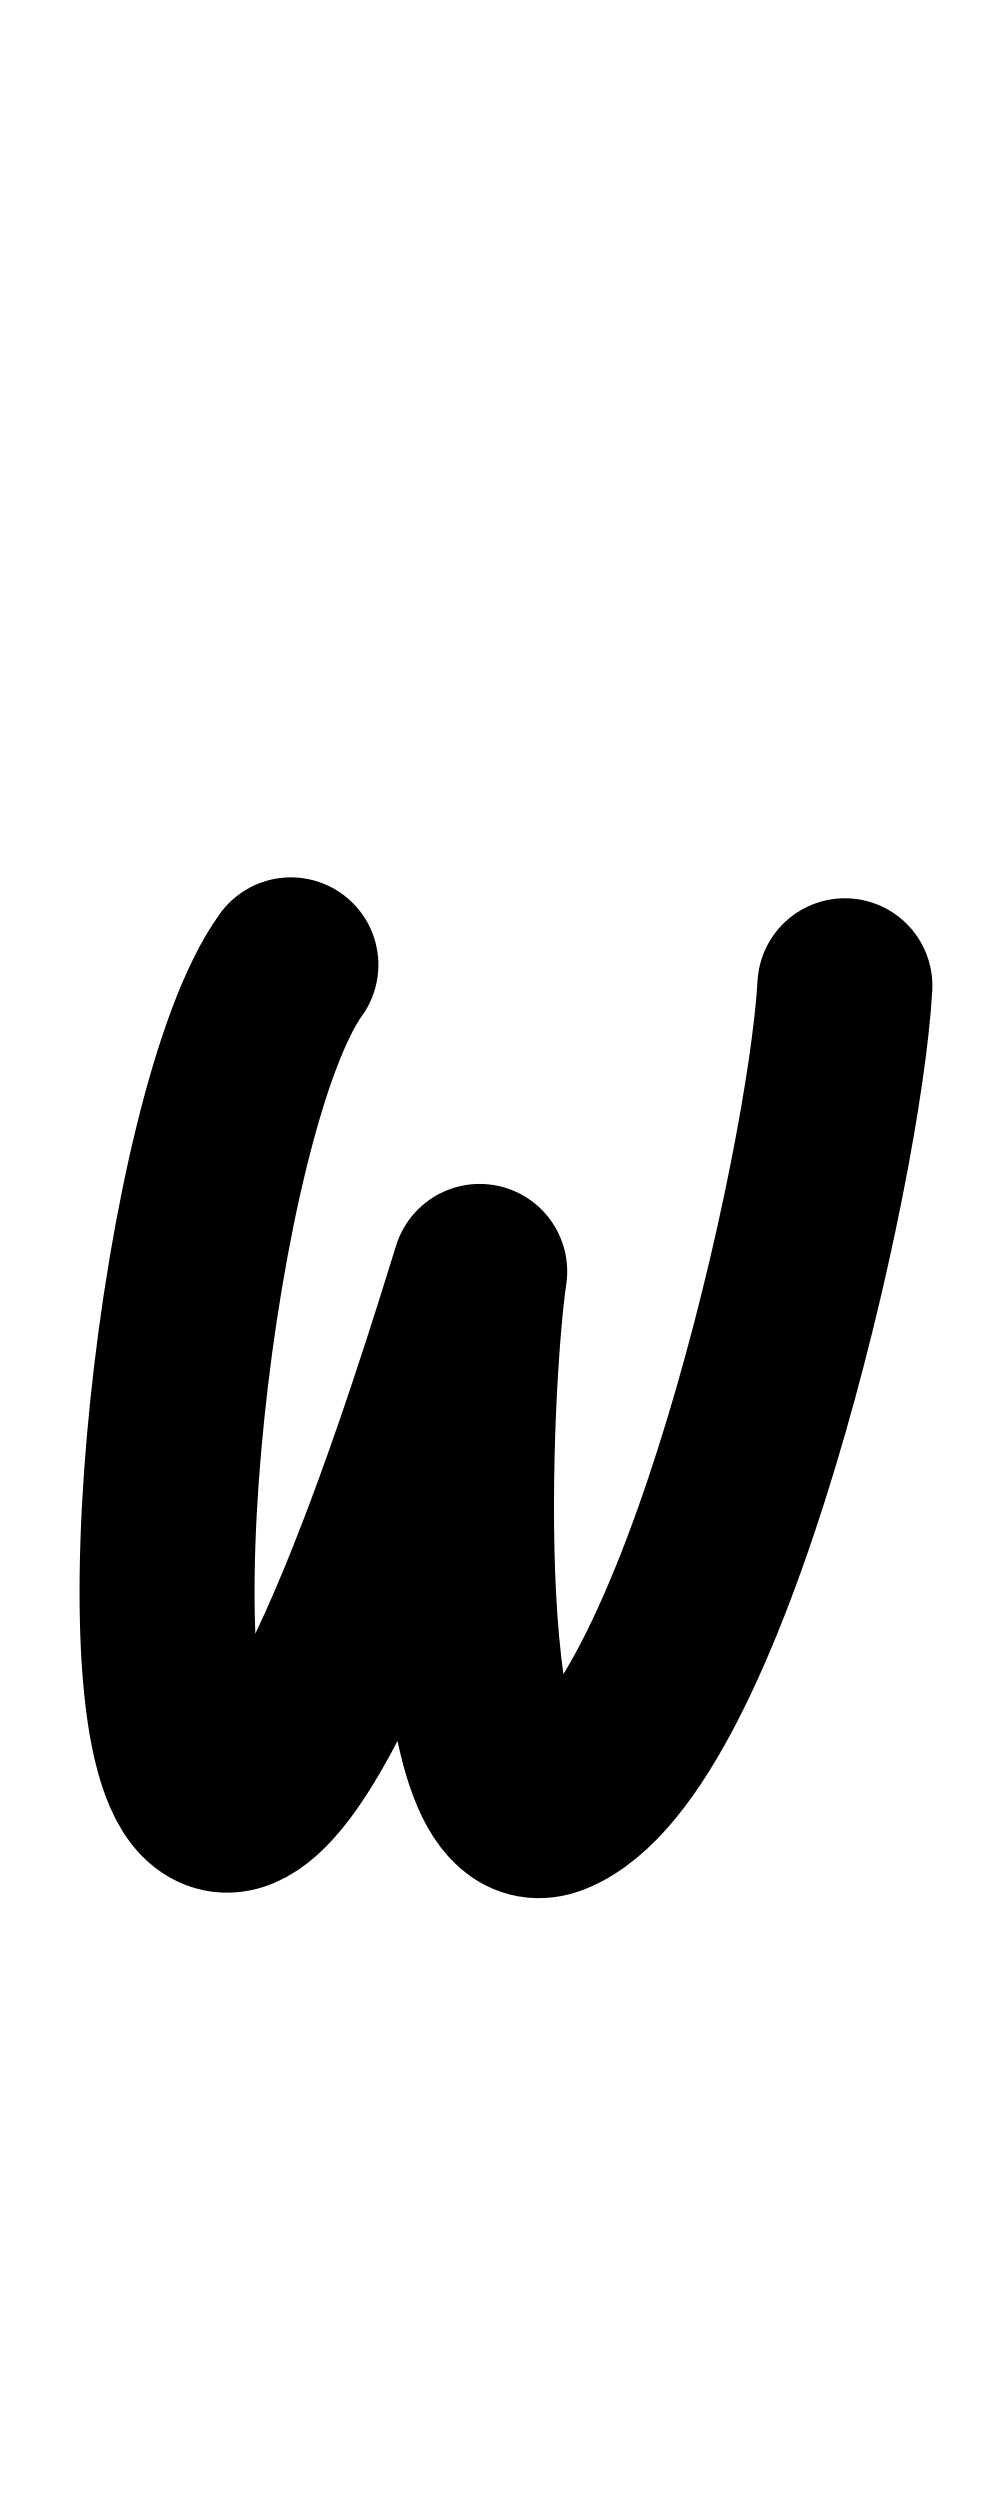
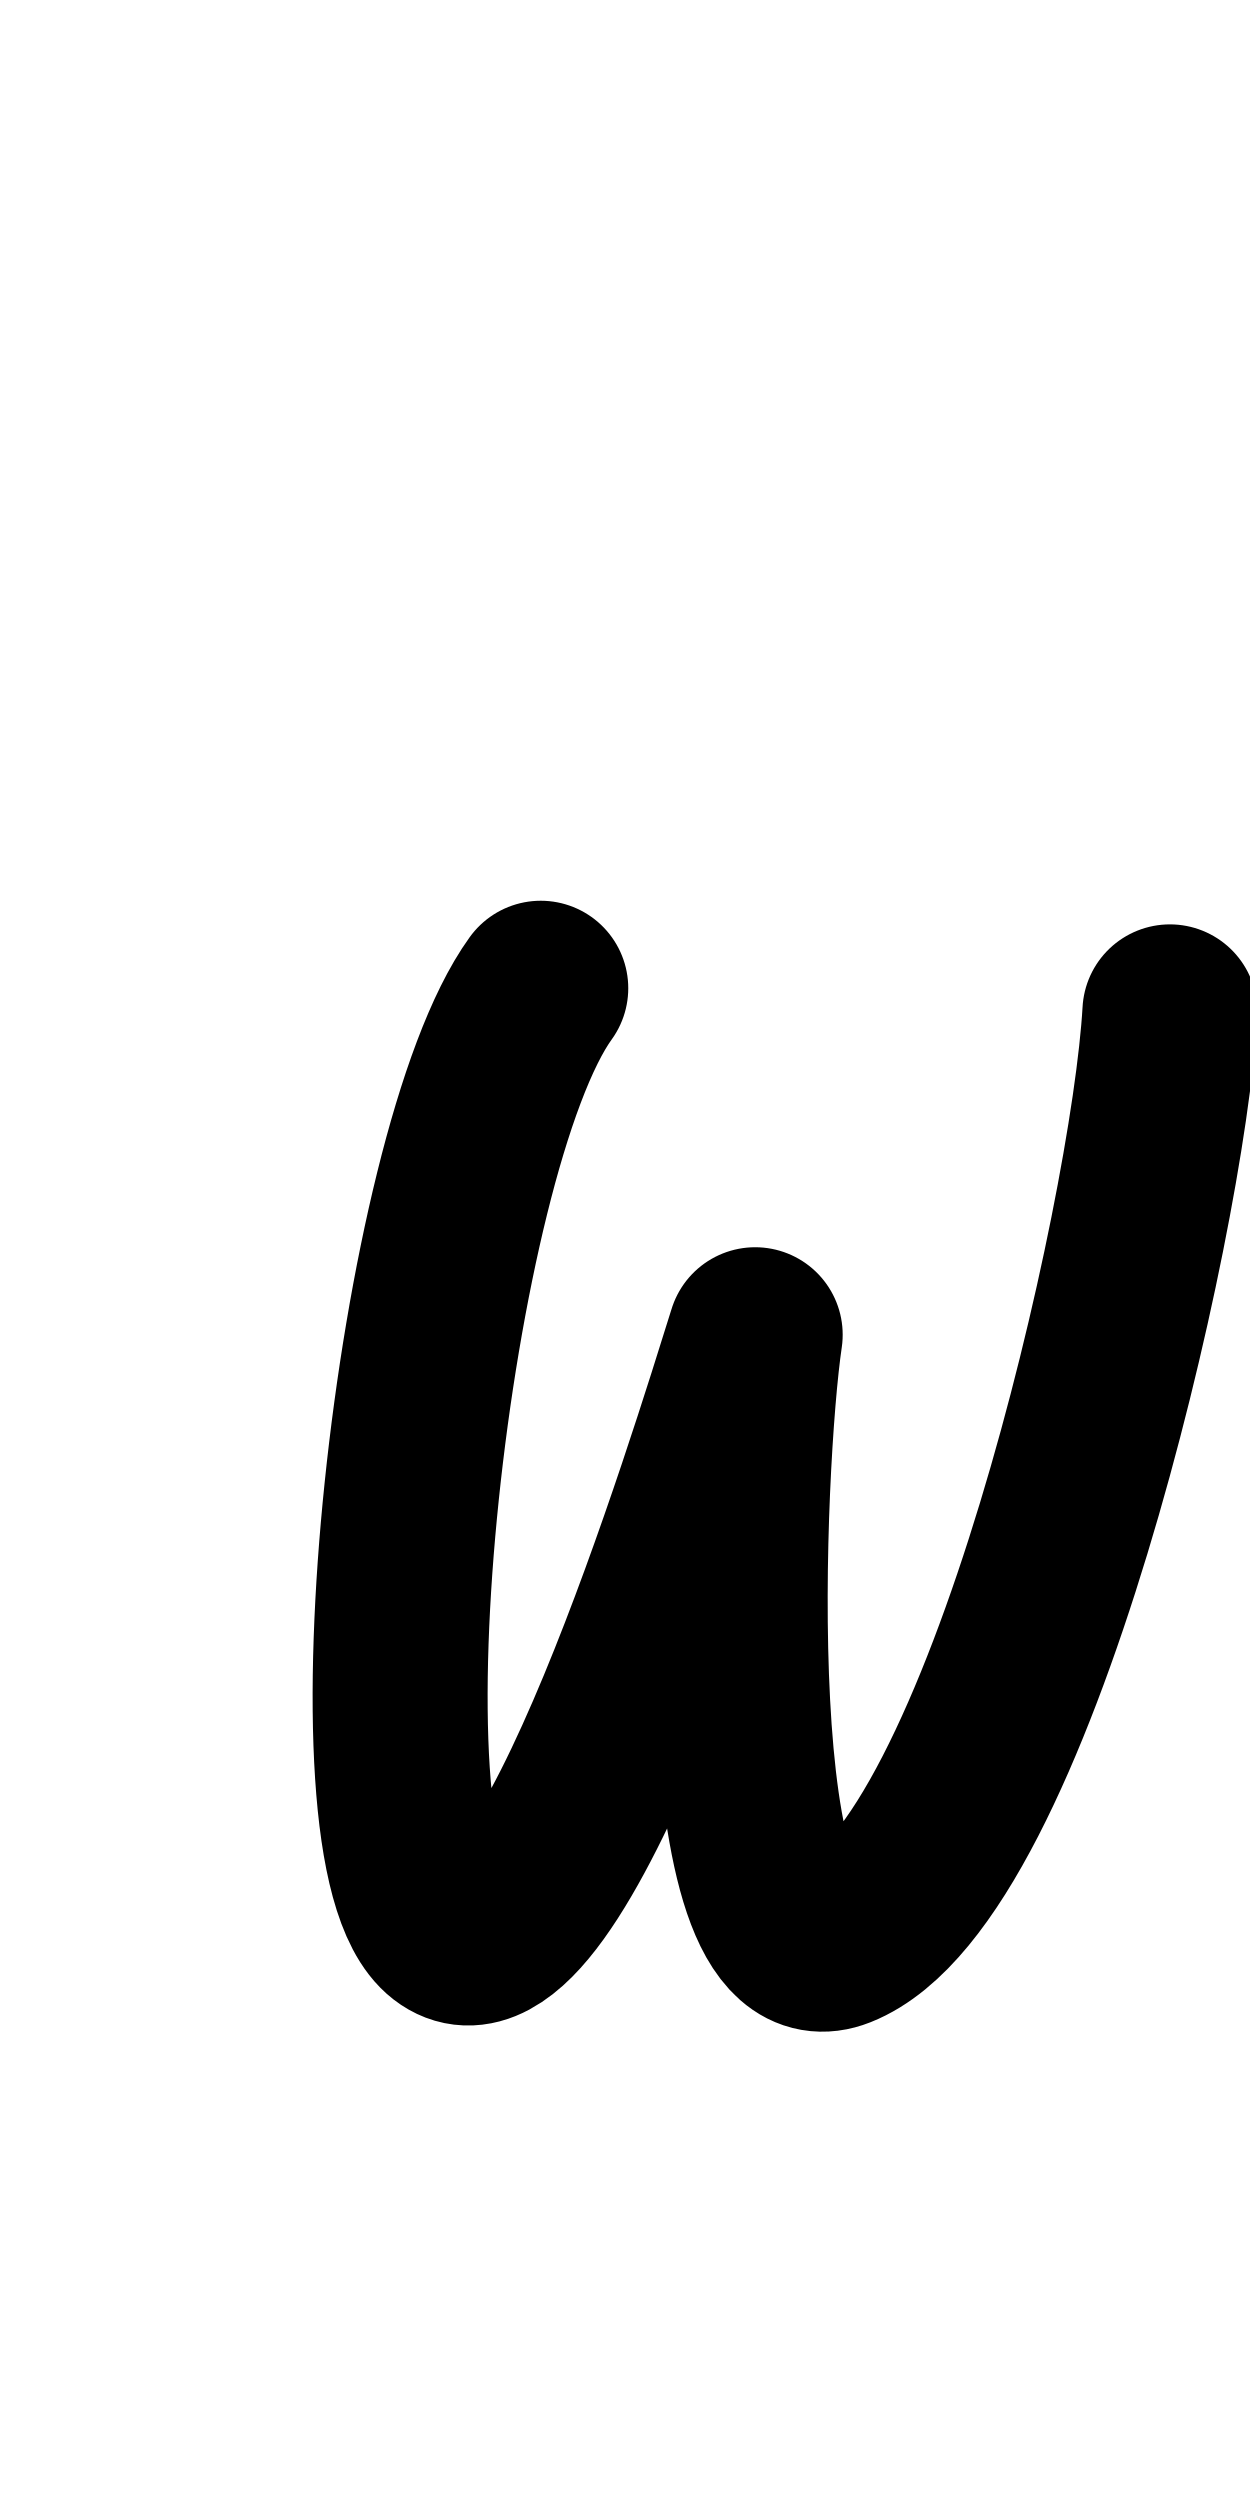
- <svg xmlns="http://www.w3.org/2000/svg" height="1000" width="400" version="1.1" id="svg1" viewBox="0 0 400 1000">
+ <svg xmlns="http://www.w3.org/2000/svg" height="1000" width="500" version="1.1" id="svg1" viewBox="0 0 500 1000" xml:space="preserve">
  <defs id="defs4">
-     <font horiz-adv-x="400" id="font1" horiz-origin-y="250" horiz-origin-x="0" vert-origin-x="512" vert-origin-y="768" vert-adv-y="1024">
-       <font-face units-per-em="1000" ascent="650" cap-height="625" x-height="375" descent="250" id="font-face1" font-family="SVGFont 1" />
+     <font horiz-adv-x="500" id="font1" horiz-origin-y="200" horiz-origin-x="0" vert-origin-x="512" vert-origin-y="768" vert-adv-y="1024">
+       <font-face units-per-em="1000" ascent="735" cap-height="735" x-height="400" descent="200" id="font-face1" font-family="SVGFont 1" />
      <missing-glyph d="M0,0h1000v1000h-1000z" id="missing-glyph1" />
    </font>
  </defs>
  <g id="layer1">
-     <path style="opacity:1;fill:none;stroke:#000000;stroke-width:70;stroke-linecap:round;stroke-linejoin:round" d="M 337.958,394.305 C 333.851,467.31 281.234,699.102 221.131,723.104 177.06,740.705 185.242,553.618 191.881,508.57 178.021,552.952 119.21,747.149 83.406,719.373 47.646,691.63 74.862,443.68 116.353,385.942" id="path1" />
+     <g id="layer1-0" transform="translate(105.8837,70.12814)" />
+     <path style="fill:none;stroke:#000000;stroke-width:70;stroke-linecap:round;stroke-linejoin:round" d="M 467.967,404.749 C 463.302,487.261 403.547,749.236 335.292,776.364 285.242,796.257 294.534,584.808 302.074,533.894 286.334,584.055 219.545,803.541 178.885,772.147 138.273,740.792 169.181,460.554 216.301,395.297" id="path1" />
  </g>
</svg>
